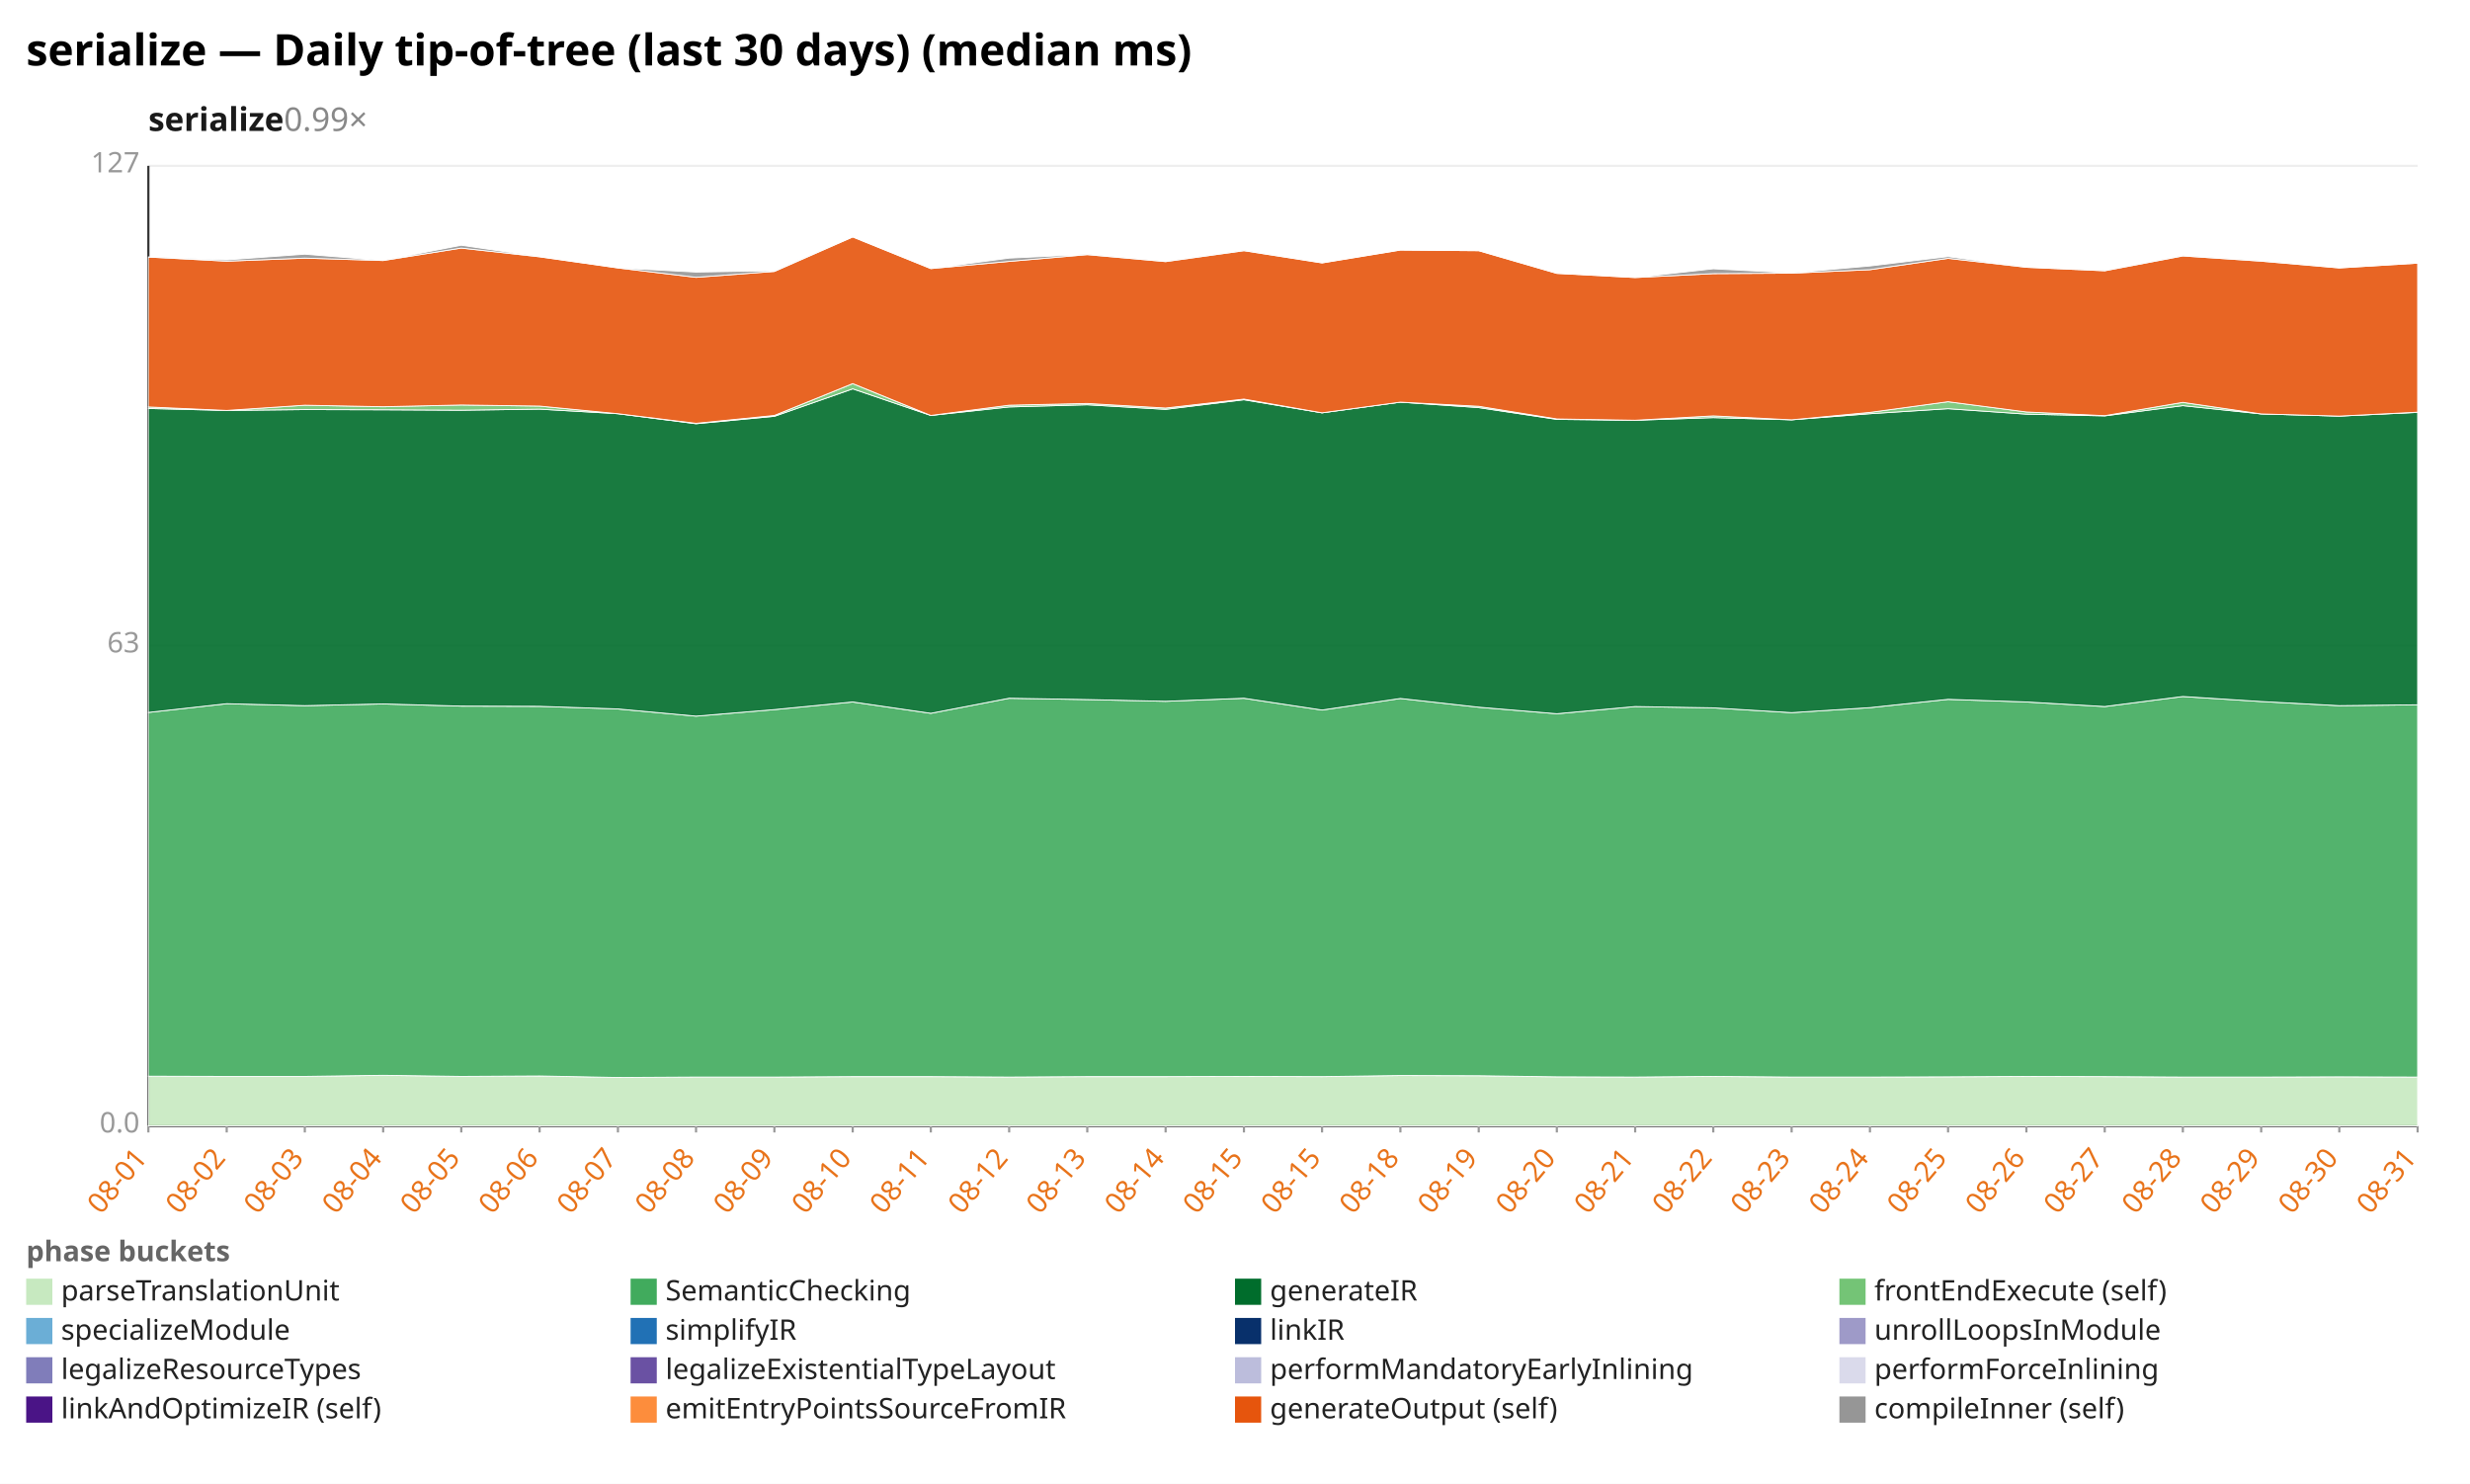
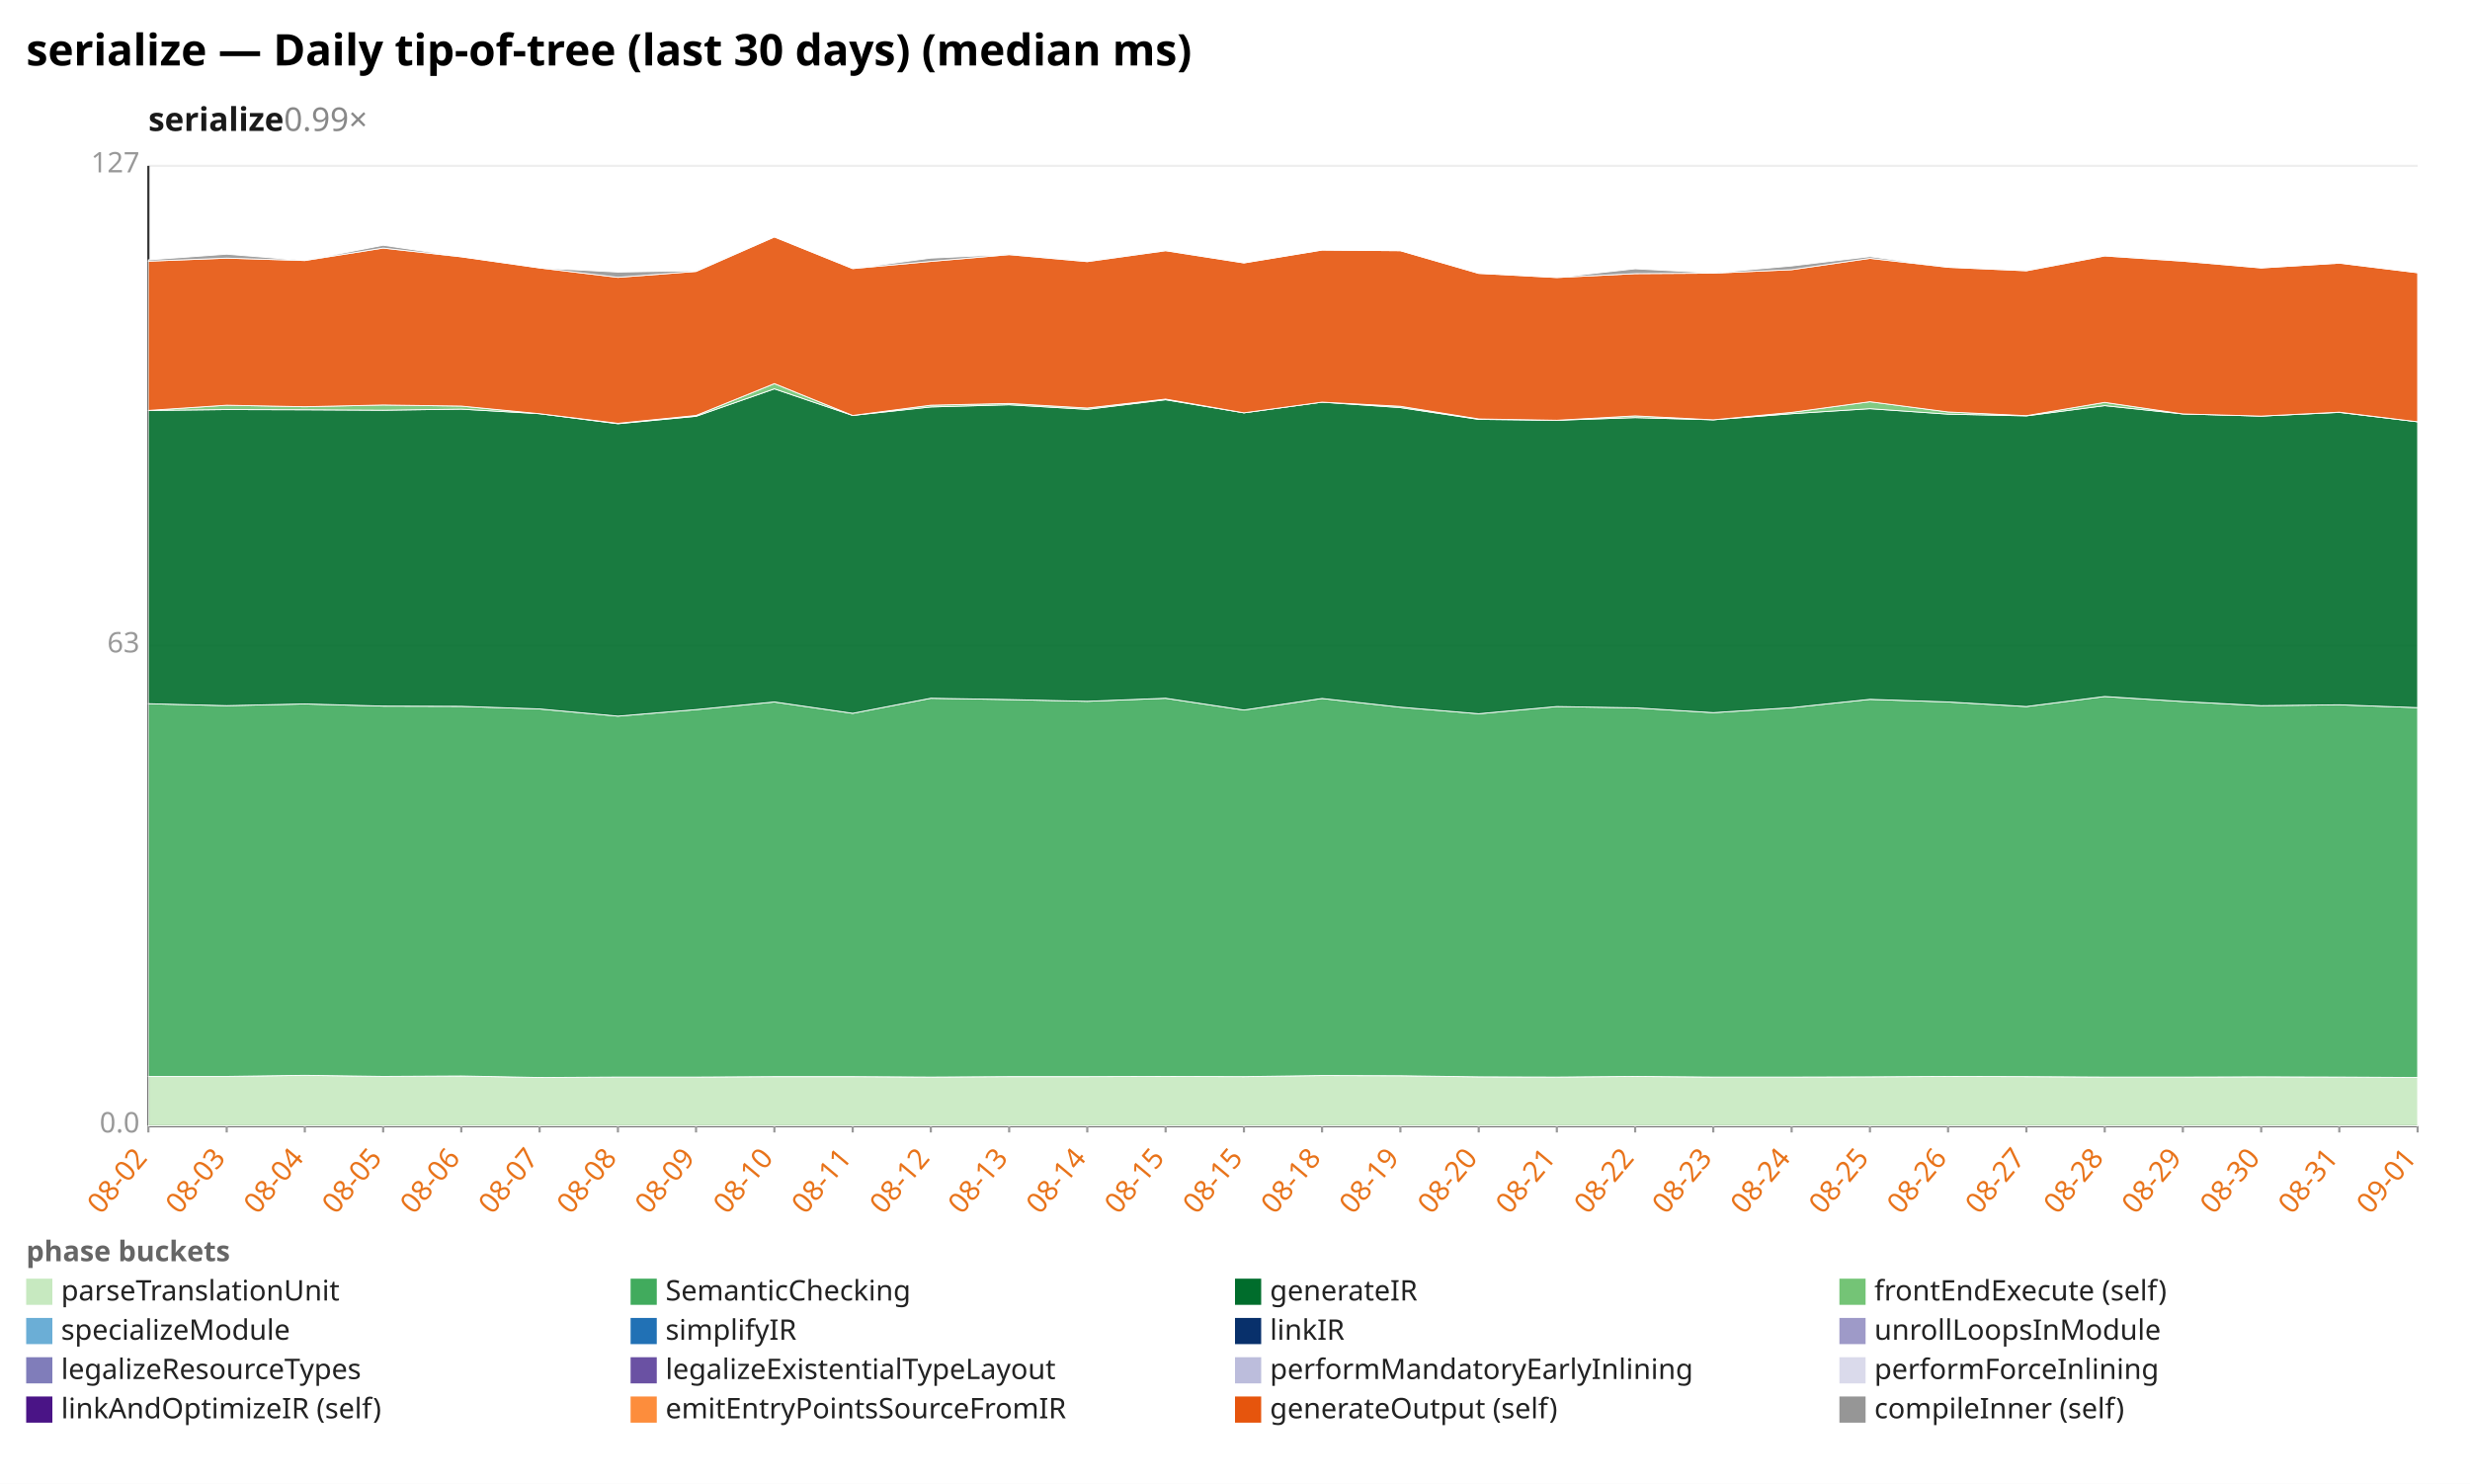
<svg xmlns="http://www.w3.org/2000/svg" width="1132" height="680" viewBox="0 0 1132 680" preserveAspectRatio="xMidYMid meet" font-family="sans-serif" font-size="13">
  <rect width="1132" height="680" fill="white" />
  <text x="12" y="30" font-size="20" font-weight="bold">serialize — Daily tip-of-tree (last 30 days) (median ms)</text>
  <text x="68" y="60" font-size="15" font-weight="600" fill="#1a1a1a">serialize<tspan fill="#888" font-weight="400" text-decoration="none">  0.99×</tspan>
  </text>
  <line x1="68.0" y1="516.0" x2="1108.0" y2="516.0" stroke="#eee" />
  <text x="64.0" y="519.0" text-anchor="end" fill="#999">0.0</text>
  <line x1="68.0" y1="296.0" x2="1108.0" y2="296.0" stroke="#eee" />
  <text x="64.0" y="299.0" text-anchor="end" fill="#999">63</text>
  <line x1="68.0" y1="76.0" x2="1108.0" y2="76.0" stroke="#eee" />
  <text x="64.0" y="79.0" text-anchor="end" fill="#999">127</text>
  <line x1="68.0" y1="76.0" x2="68.0" y2="516.0" stroke="#333" />
  <line x1="68.0" y1="516.0" x2="1108.0" y2="516.0" stroke="#333" />
  <line x1="68.0" y1="516.0" x2="68.0" y2="519.0" stroke="#999" />
-   <text x="68.0" y="531.0" text-anchor="end" fill="#e8731a" transform="rotate(-50 68.0 531.0)">08-01</text>
+   <text x="68.0" y="531.0" text-anchor="end" fill="#e8731a" transform="rotate(-50 68.0 531.0)">08-02</text>
  <line x1="103.9" y1="516.0" x2="103.9" y2="519.0" stroke="#999" />
-   <text x="103.9" y="531.0" text-anchor="end" fill="#e8731a" transform="rotate(-50 103.9 531.0)">08-02</text>
+   <text x="103.9" y="531.0" text-anchor="end" fill="#e8731a" transform="rotate(-50 103.9 531.0)">08-03</text>
  <line x1="139.7" y1="516.0" x2="139.7" y2="519.0" stroke="#999" />
-   <text x="139.7" y="531.0" text-anchor="end" fill="#e8731a" transform="rotate(-50 139.7 531.0)">08-03</text>
+   <text x="139.7" y="531.0" text-anchor="end" fill="#e8731a" transform="rotate(-50 139.7 531.0)">08-04</text>
  <line x1="175.6" y1="516.0" x2="175.6" y2="519.0" stroke="#999" />
-   <text x="175.6" y="531.0" text-anchor="end" fill="#e8731a" transform="rotate(-50 175.6 531.0)">08-04</text>
+   <text x="175.6" y="531.0" text-anchor="end" fill="#e8731a" transform="rotate(-50 175.6 531.0)">08-05</text>
  <line x1="211.4" y1="516.0" x2="211.4" y2="519.0" stroke="#999" />
-   <text x="211.4" y="531.0" text-anchor="end" fill="#e8731a" transform="rotate(-50 211.4 531.0)">08-05</text>
+   <text x="211.4" y="531.0" text-anchor="end" fill="#e8731a" transform="rotate(-50 211.4 531.0)">08-06</text>
  <line x1="247.3" y1="516.0" x2="247.3" y2="519.0" stroke="#999" />
-   <text x="247.3" y="531.0" text-anchor="end" fill="#e8731a" transform="rotate(-50 247.3 531.0)">08-06</text>
+   <text x="247.3" y="531.0" text-anchor="end" fill="#e8731a" transform="rotate(-50 247.3 531.0)">08-07</text>
  <line x1="283.2" y1="516.0" x2="283.2" y2="519.0" stroke="#999" />
-   <text x="283.2" y="531.0" text-anchor="end" fill="#e8731a" transform="rotate(-50 283.2 531.0)">08-07</text>
+   <text x="283.2" y="531.0" text-anchor="end" fill="#e8731a" transform="rotate(-50 283.2 531.0)">08-08</text>
  <line x1="319.0" y1="516.0" x2="319.0" y2="519.0" stroke="#999" />
-   <text x="319.0" y="531.0" text-anchor="end" fill="#e8731a" transform="rotate(-50 319.0 531.0)">08-08</text>
+   <text x="319.0" y="531.0" text-anchor="end" fill="#e8731a" transform="rotate(-50 319.0 531.0)">08-09</text>
  <line x1="354.9" y1="516.0" x2="354.9" y2="519.0" stroke="#999" />
-   <text x="354.9" y="531.0" text-anchor="end" fill="#e8731a" transform="rotate(-50 354.9 531.0)">08-09</text>
+   <text x="354.9" y="531.0" text-anchor="end" fill="#e8731a" transform="rotate(-50 354.9 531.0)">08-10</text>
  <line x1="390.8" y1="516.0" x2="390.8" y2="519.0" stroke="#999" />
-   <text x="390.8" y="531.0" text-anchor="end" fill="#e8731a" transform="rotate(-50 390.8 531.0)">08-10</text>
+   <text x="390.8" y="531.0" text-anchor="end" fill="#e8731a" transform="rotate(-50 390.8 531.0)">08-11</text>
  <line x1="426.6" y1="516.0" x2="426.6" y2="519.0" stroke="#999" />
-   <text x="426.6" y="531.0" text-anchor="end" fill="#e8731a" transform="rotate(-50 426.6 531.0)">08-11</text>
+   <text x="426.6" y="531.0" text-anchor="end" fill="#e8731a" transform="rotate(-50 426.6 531.0)">08-12</text>
  <line x1="462.5" y1="516.0" x2="462.5" y2="519.0" stroke="#999" />
-   <text x="462.5" y="531.0" text-anchor="end" fill="#e8731a" transform="rotate(-50 462.5 531.0)">08-12</text>
+   <text x="462.5" y="531.0" text-anchor="end" fill="#e8731a" transform="rotate(-50 462.5 531.0)">08-13</text>
  <line x1="498.3" y1="516.0" x2="498.3" y2="519.0" stroke="#999" />
-   <text x="498.3" y="531.0" text-anchor="end" fill="#e8731a" transform="rotate(-50 498.3 531.0)">08-13</text>
+   <text x="498.3" y="531.0" text-anchor="end" fill="#e8731a" transform="rotate(-50 498.3 531.0)">08-14</text>
  <line x1="534.2" y1="516.0" x2="534.2" y2="519.0" stroke="#999" />
-   <text x="534.2" y="531.0" text-anchor="end" fill="#e8731a" transform="rotate(-50 534.2 531.0)">08-14</text>
+   <text x="534.2" y="531.0" text-anchor="end" fill="#e8731a" transform="rotate(-50 534.2 531.0)">08-15</text>
  <line x1="570.1" y1="516.0" x2="570.1" y2="519.0" stroke="#999" />
  <text x="570.1" y="531.0" text-anchor="end" fill="#e8731a" transform="rotate(-50 570.1 531.0)">08-15</text>
  <line x1="605.9" y1="516.0" x2="605.9" y2="519.0" stroke="#999" />
-   <text x="605.9" y="531.0" text-anchor="end" fill="#e8731a" transform="rotate(-50 605.9 531.0)">08-15</text>
+   <text x="605.9" y="531.0" text-anchor="end" fill="#e8731a" transform="rotate(-50 605.9 531.0)">08-18</text>
  <line x1="641.8" y1="516.0" x2="641.8" y2="519.0" stroke="#999" />
-   <text x="641.8" y="531.0" text-anchor="end" fill="#e8731a" transform="rotate(-50 641.8 531.0)">08-18</text>
+   <text x="641.8" y="531.0" text-anchor="end" fill="#e8731a" transform="rotate(-50 641.8 531.0)">08-19</text>
  <line x1="677.7" y1="516.0" x2="677.7" y2="519.0" stroke="#999" />
-   <text x="677.7" y="531.0" text-anchor="end" fill="#e8731a" transform="rotate(-50 677.7 531.0)">08-19</text>
+   <text x="677.7" y="531.0" text-anchor="end" fill="#e8731a" transform="rotate(-50 677.7 531.0)">08-20</text>
  <line x1="713.5" y1="516.0" x2="713.5" y2="519.0" stroke="#999" />
-   <text x="713.5" y="531.0" text-anchor="end" fill="#e8731a" transform="rotate(-50 713.5 531.0)">08-20</text>
+   <text x="713.5" y="531.0" text-anchor="end" fill="#e8731a" transform="rotate(-50 713.5 531.0)">08-21</text>
  <line x1="749.4" y1="516.0" x2="749.4" y2="519.0" stroke="#999" />
-   <text x="749.4" y="531.0" text-anchor="end" fill="#e8731a" transform="rotate(-50 749.4 531.0)">08-21</text>
+   <text x="749.4" y="531.0" text-anchor="end" fill="#e8731a" transform="rotate(-50 749.4 531.0)">08-22</text>
  <line x1="785.2" y1="516.0" x2="785.2" y2="519.0" stroke="#999" />
-   <text x="785.2" y="531.0" text-anchor="end" fill="#e8731a" transform="rotate(-50 785.2 531.0)">08-22</text>
+   <text x="785.2" y="531.0" text-anchor="end" fill="#e8731a" transform="rotate(-50 785.2 531.0)">08-23</text>
  <line x1="821.1" y1="516.0" x2="821.1" y2="519.0" stroke="#999" />
-   <text x="821.1" y="531.0" text-anchor="end" fill="#e8731a" transform="rotate(-50 821.1 531.0)">08-23</text>
+   <text x="821.1" y="531.0" text-anchor="end" fill="#e8731a" transform="rotate(-50 821.1 531.0)">08-24</text>
  <line x1="857.0" y1="516.0" x2="857.0" y2="519.0" stroke="#999" />
-   <text x="857.0" y="531.0" text-anchor="end" fill="#e8731a" transform="rotate(-50 857.0 531.0)">08-24</text>
+   <text x="857.0" y="531.0" text-anchor="end" fill="#e8731a" transform="rotate(-50 857.0 531.0)">08-25</text>
  <line x1="892.8" y1="516.0" x2="892.8" y2="519.0" stroke="#999" />
-   <text x="892.8" y="531.0" text-anchor="end" fill="#e8731a" transform="rotate(-50 892.8 531.0)">08-25</text>
+   <text x="892.8" y="531.0" text-anchor="end" fill="#e8731a" transform="rotate(-50 892.8 531.0)">08-26</text>
  <line x1="928.7" y1="516.0" x2="928.7" y2="519.0" stroke="#999" />
-   <text x="928.7" y="531.0" text-anchor="end" fill="#e8731a" transform="rotate(-50 928.7 531.0)">08-26</text>
+   <text x="928.7" y="531.0" text-anchor="end" fill="#e8731a" transform="rotate(-50 928.7 531.0)">08-27</text>
  <line x1="964.6" y1="516.0" x2="964.6" y2="519.0" stroke="#999" />
-   <text x="964.6" y="531.0" text-anchor="end" fill="#e8731a" transform="rotate(-50 964.6 531.0)">08-27</text>
+   <text x="964.6" y="531.0" text-anchor="end" fill="#e8731a" transform="rotate(-50 964.6 531.0)">08-28</text>
  <line x1="1000.4" y1="516.0" x2="1000.4" y2="519.0" stroke="#999" />
-   <text x="1000.4" y="531.0" text-anchor="end" fill="#e8731a" transform="rotate(-50 1000.4 531.0)">08-28</text>
+   <text x="1000.4" y="531.0" text-anchor="end" fill="#e8731a" transform="rotate(-50 1000.4 531.0)">08-29</text>
  <line x1="1036.3" y1="516.0" x2="1036.3" y2="519.0" stroke="#999" />
-   <text x="1036.3" y="531.0" text-anchor="end" fill="#e8731a" transform="rotate(-50 1036.3 531.0)">08-29</text>
+   <text x="1036.3" y="531.0" text-anchor="end" fill="#e8731a" transform="rotate(-50 1036.3 531.0)">08-30</text>
  <line x1="1072.1" y1="516.0" x2="1072.1" y2="519.0" stroke="#999" />
-   <text x="1072.1" y="531.0" text-anchor="end" fill="#e8731a" transform="rotate(-50 1072.1 531.0)">08-30</text>
+   <text x="1072.1" y="531.0" text-anchor="end" fill="#e8731a" transform="rotate(-50 1072.1 531.0)">08-31</text>
  <line x1="1108.0" y1="516.0" x2="1108.0" y2="519.0" stroke="#999" />
-   <text x="1108.0" y="531.0" text-anchor="end" fill="#e8731a" transform="rotate(-50 1108.0 531.0)">08-31</text>
-   <polygon points="68.0,493.2 103.9,493.3 139.7,493.3 175.6,492.8 211.4,493.3 247.3,493.1 283.2,493.8 319.0,493.6 354.9,493.6 390.8,493.4 426.6,493.4 462.5,493.6 498.3,493.4 534.2,493.4 570.1,493.3 605.9,493.4 641.8,492.9 677.7,493.0 713.5,493.5 749.4,493.6 785.2,493.3 821.1,493.6 857.0,493.6 892.8,493.5 928.7,493.3 964.6,493.4 1000.4,493.6 1036.3,493.6 1072.1,493.5 1108.0,493.6 1108.0,516.0 1072.1,516.0 1036.3,516.0 1000.4,516.0 964.6,516.0 928.7,516.0 892.8,516.0 857.0,516.0 821.1,516.0 785.2,516.0 749.4,516.0 713.5,516.0 677.7,516.0 641.8,516.0 605.9,516.0 570.1,516.0 534.2,516.0 498.3,516.0 462.5,516.0 426.6,516.0 390.8,516.0 354.9,516.0 319.0,516.0 283.2,516.0 247.3,516.0 211.4,516.0 175.6,516.0 139.7,516.0 103.9,516.0 68.0,516.0" fill="#c7e9c0" fill-opacity="0.9" stroke="#fff" stroke-width="0.4" />
-   <polygon points="68.0,326.5 103.9,322.5 139.7,323.4 175.6,322.6 211.4,323.6 247.3,323.7 283.2,324.9 319.0,328.2 354.9,325.2 390.8,321.7 426.6,326.9 462.5,320.0 498.3,320.6 534.2,321.4 570.1,320.0 605.9,325.4 641.8,320.1 677.7,324.1 713.5,327.1 749.4,323.8 785.2,324.4 821.1,326.6 857.0,324.3 892.8,320.5 928.7,321.7 964.6,323.8 1000.4,319.2 1036.3,321.5 1072.1,323.4 1108.0,323.0 1108.0,493.6 1072.1,493.5 1036.3,493.6 1000.4,493.6 964.6,493.4 928.7,493.3 892.8,493.5 857.0,493.6 821.1,493.6 785.2,493.3 749.4,493.6 713.5,493.5 677.7,493.0 641.8,492.9 605.9,493.4 570.1,493.3 534.2,493.4 498.3,493.4 462.5,493.6 426.6,493.4 390.8,493.4 354.9,493.6 319.0,493.6 283.2,493.8 247.3,493.1 211.4,493.3 175.6,492.8 139.7,493.3 103.9,493.3 68.0,493.2" fill="#41ab5d" fill-opacity="0.9" stroke="#fff" stroke-width="0.4" />
-   <polygon points="68.0,187.2 103.9,188.1 139.7,187.7 175.6,187.8 211.4,188.0 247.3,187.5 283.2,189.6 319.0,194.2 354.9,190.8 390.8,178.2 426.6,190.4 462.5,186.5 498.3,185.5 534.2,187.6 570.1,183.2 605.9,189.2 641.8,184.3 677.7,186.8 713.5,192.2 749.4,192.6 785.2,191.4 821.1,192.4 857.0,189.6 892.8,187.3 928.7,189.8 964.6,190.6 1000.4,185.9 1036.3,189.7 1072.1,190.7 1108.0,189.0 1108.0,323.0 1072.1,323.4 1036.3,321.5 1000.4,319.2 964.6,323.8 928.7,321.7 892.8,320.5 857.0,324.3 821.1,326.6 785.2,324.4 749.4,323.8 713.5,327.1 677.7,324.1 641.8,320.1 605.9,325.4 570.1,320.0 534.2,321.4 498.3,320.6 462.5,320.0 426.6,326.9 390.8,321.7 354.9,325.2 319.0,328.2 283.2,324.9 247.3,323.7 211.4,323.6 175.6,322.6 139.7,323.4 103.9,322.5 68.0,326.5" fill="#006d2c" fill-opacity="0.9" stroke="#fff" stroke-width="0.4" />
-   <polygon points="68.0,186.5 103.9,188.1 139.7,185.7 175.6,186.4 211.4,185.6 247.3,186.1 283.2,189.6 319.0,194.0 354.9,190.4 390.8,175.8 426.6,190.4 462.5,185.7 498.3,184.9 534.2,187.0 570.1,182.9 605.9,189.2 641.8,184.3 677.7,186.2 713.5,192.0 749.4,192.6 785.2,190.6 821.1,192.4 857.0,189.0 892.8,184.1 928.7,188.8 964.6,190.5 1000.4,184.4 1036.3,189.7 1072.1,190.7 1108.0,188.9 1108.0,189.0 1072.1,190.7 1036.3,189.7 1000.4,185.9 964.6,190.6 928.7,189.8 892.8,187.3 857.0,189.6 821.1,192.4 785.2,191.4 749.4,192.6 713.5,192.2 677.7,186.8 641.8,184.3 605.9,189.2 570.1,183.2 534.2,187.6 498.3,185.5 462.5,186.5 426.6,190.4 390.8,178.2 354.9,190.8 319.0,194.2 283.2,189.6 247.3,187.5 211.4,188.0 175.6,187.8 139.7,187.7 103.9,188.1 68.0,187.2" fill="#74c476" fill-opacity="0.9" stroke="#fff" stroke-width="0.4" />
-   <polygon points="68.0,117.8 103.9,119.7 139.7,118.3 175.6,119.4 211.4,113.7 247.3,117.7 283.2,122.8 319.0,127.1 354.9,124.4 390.8,108.6 426.6,123.1 462.5,119.8 498.3,116.7 534.2,119.9 570.1,114.9 605.9,120.5 641.8,114.6 677.7,114.9 713.5,125.3 749.4,127.2 785.2,125.4 821.1,125.2 857.0,123.6 892.8,118.4 928.7,122.5 964.6,124.1 1000.4,117.3 1036.3,119.7 1072.1,122.8 1108.0,120.6 1108.0,188.9 1072.1,190.7 1036.3,189.7 1000.4,184.4 964.6,190.5 928.7,188.8 892.8,184.1 857.0,189.0 821.1,192.4 785.2,190.6 749.4,192.6 713.5,192.0 677.7,186.2 641.8,184.3 605.9,189.2 570.1,182.9 534.2,187.0 498.3,184.9 462.5,185.7 426.6,190.4 390.8,175.8 354.9,190.4 319.0,194.0 283.2,189.6 247.3,186.1 211.4,185.6 175.6,186.4 139.7,185.7 103.9,188.1 68.0,186.5" fill="#e6550d" fill-opacity="0.9" stroke="#fff" stroke-width="0.4" />
-   <polygon points="68.0,117.8 103.9,119.1 139.7,116.5 175.6,119.4 211.4,112.4 247.3,117.7 283.2,122.8 319.0,124.7 354.9,124.1 390.8,108.6 426.6,123.1 462.5,118.3 498.3,116.6 534.2,119.8 570.1,114.8 605.9,120.5 641.8,114.6 677.7,114.9 713.5,125.3 749.4,127.2 785.2,123.2 821.1,125.1 857.0,121.9 892.8,117.6 928.7,122.5 964.6,124.0 1000.4,117.2 1036.3,119.6 1072.1,122.8 1108.0,120.6 1108.0,120.6 1072.1,122.8 1036.3,119.7 1000.4,117.3 964.6,124.1 928.7,122.5 892.8,118.4 857.0,123.6 821.1,125.2 785.2,125.4 749.4,127.2 713.5,125.3 677.7,114.9 641.8,114.6 605.9,120.5 570.1,114.9 534.2,119.9 498.3,116.7 462.5,119.8 426.6,123.1 390.8,108.6 354.9,124.4 319.0,127.1 283.2,122.8 247.3,117.7 211.4,113.7 175.6,119.4 139.7,118.3 103.9,119.7 68.0,117.8" fill="#969696" fill-opacity="0.9" stroke="#fff" stroke-width="0.4" />
+   <text x="1108.0" y="531.0" text-anchor="end" fill="#e8731a" transform="rotate(-50 1108.0 531.0)">09-01</text>
+   <polygon points="68.0,493.3 103.9,493.3 139.7,492.8 175.6,493.3 211.4,493.1 247.3,493.8 283.2,493.6 319.0,493.6 354.9,493.4 390.8,493.4 426.6,493.6 462.5,493.4 498.3,493.4 534.2,493.3 570.1,493.4 605.9,492.9 641.8,493.0 677.7,493.5 713.5,493.6 749.4,493.3 785.2,493.6 821.1,493.6 857.0,493.5 892.8,493.3 928.7,493.4 964.6,493.6 1000.4,493.6 1036.3,493.5 1072.1,493.6 1108.0,493.8 1108.0,516.0 1072.1,516.0 1036.3,516.0 1000.4,516.0 964.6,516.0 928.7,516.0 892.8,516.0 857.0,516.0 821.1,516.0 785.2,516.0 749.4,516.0 713.5,516.0 677.7,516.0 641.8,516.0 605.9,516.0 570.1,516.0 534.2,516.0 498.3,516.0 462.5,516.0 426.6,516.0 390.8,516.0 354.9,516.0 319.0,516.0 283.2,516.0 247.3,516.0 211.4,516.0 175.6,516.0 139.7,516.0 103.9,516.0 68.0,516.0" fill="#c7e9c0" fill-opacity="0.9" stroke="#fff" stroke-width="0.4" />
+   <polygon points="68.0,322.5 103.9,323.4 139.7,322.6 175.6,323.6 211.4,323.7 247.3,324.9 283.2,328.2 319.0,325.2 354.9,321.7 390.8,326.9 426.6,320.0 462.5,320.6 498.3,321.4 534.2,320.0 570.1,325.4 605.9,320.1 641.8,324.1 677.7,327.1 713.5,323.8 749.4,324.4 785.2,326.6 821.1,324.3 857.0,320.5 892.8,321.7 928.7,323.8 964.6,319.2 1000.4,321.5 1036.3,323.4 1072.1,323.0 1108.0,324.3 1108.0,493.8 1072.1,493.6 1036.3,493.5 1000.4,493.6 964.6,493.6 928.7,493.4 892.8,493.3 857.0,493.5 821.1,493.6 785.2,493.6 749.4,493.3 713.5,493.6 677.7,493.5 641.8,493.0 605.9,492.9 570.1,493.4 534.2,493.3 498.3,493.4 462.5,493.4 426.6,493.6 390.8,493.4 354.9,493.4 319.0,493.6 283.2,493.6 247.3,493.8 211.4,493.1 175.6,493.3 139.7,492.8 103.9,493.3 68.0,493.3" fill="#41ab5d" fill-opacity="0.9" stroke="#fff" stroke-width="0.4" />
+   <polygon points="68.0,188.1 103.9,187.7 139.7,187.8 175.6,188.0 211.4,187.5 247.3,189.6 283.2,194.2 319.0,190.8 354.9,178.2 390.8,190.4 426.6,186.5 462.5,185.5 498.3,187.6 534.2,183.2 570.1,189.2 605.9,184.3 641.8,186.8 677.7,192.2 713.5,192.6 749.4,191.4 785.2,192.4 821.1,189.6 857.0,187.3 892.8,189.8 928.7,190.6 964.6,185.9 1000.4,189.7 1036.3,190.7 1072.1,189.0 1108.0,193.3 1108.0,324.3 1072.1,323.0 1036.3,323.4 1000.4,321.5 964.6,319.2 928.7,323.8 892.8,321.7 857.0,320.5 821.1,324.3 785.2,326.6 749.4,324.4 713.5,323.8 677.7,327.1 641.8,324.1 605.9,320.1 570.1,325.4 534.2,320.0 498.3,321.4 462.5,320.6 426.6,320.0 390.8,326.9 354.9,321.7 319.0,325.2 283.2,328.2 247.3,324.9 211.4,323.7 175.6,323.6 139.7,322.6 103.9,323.4 68.0,322.5" fill="#006d2c" fill-opacity="0.9" stroke="#fff" stroke-width="0.4" />
+   <polygon points="68.0,188.1 103.9,185.7 139.7,186.4 175.6,185.6 211.4,186.1 247.3,189.6 283.2,194.0 319.0,190.4 354.9,175.8 390.8,190.4 426.6,185.7 462.5,184.9 498.3,187.0 534.2,182.9 570.1,189.2 605.9,184.3 641.8,186.2 677.7,192.0 713.5,192.6 749.4,190.6 785.2,192.4 821.1,189.0 857.0,184.1 892.8,188.8 928.7,190.5 964.6,184.4 1000.4,189.7 1036.3,190.7 1072.1,188.9 1108.0,193.3 1108.0,193.3 1072.1,189.0 1036.3,190.7 1000.4,189.7 964.6,185.9 928.7,190.6 892.8,189.8 857.0,187.3 821.1,189.6 785.2,192.4 749.4,191.4 713.5,192.6 677.7,192.2 641.8,186.8 605.9,184.3 570.1,189.2 534.2,183.2 498.3,187.6 462.5,185.5 426.6,186.5 390.8,190.4 354.9,178.2 319.0,190.8 283.2,194.2 247.3,189.6 211.4,187.5 175.6,188.0 139.7,187.8 103.9,187.7 68.0,188.1" fill="#74c476" fill-opacity="0.9" stroke="#fff" stroke-width="0.4" />
+   <polygon points="68.0,119.7 103.9,118.3 139.7,119.4 175.6,113.7 211.4,117.7 247.3,122.8 283.2,127.1 319.0,124.4 354.9,108.6 390.8,123.1 426.6,119.8 462.5,116.7 498.3,119.9 534.2,114.9 570.1,120.5 605.9,114.6 641.8,114.9 677.7,125.3 713.5,127.2 749.4,125.4 785.2,125.2 821.1,123.6 857.0,118.4 892.8,122.5 928.7,124.1 964.6,117.3 1000.4,119.7 1036.3,122.8 1072.1,120.6 1108.0,125.0 1108.0,193.3 1072.1,188.9 1036.3,190.7 1000.4,189.7 964.6,184.4 928.7,190.5 892.8,188.8 857.0,184.1 821.1,189.0 785.2,192.4 749.4,190.6 713.5,192.6 677.7,192.0 641.8,186.2 605.9,184.3 570.1,189.2 534.2,182.9 498.3,187.0 462.5,184.9 426.6,185.7 390.8,190.4 354.9,175.8 319.0,190.4 283.2,194.0 247.3,189.6 211.4,186.1 175.6,185.6 139.7,186.4 103.9,185.7 68.0,188.1" fill="#e6550d" fill-opacity="0.9" stroke="#fff" stroke-width="0.4" />
+   <polygon points="68.0,119.1 103.9,116.5 139.7,119.4 175.6,112.4 211.4,117.7 247.3,122.8 283.2,124.7 319.0,124.1 354.9,108.6 390.8,123.1 426.6,118.3 462.5,116.6 498.3,119.8 534.2,114.8 570.1,120.5 605.9,114.6 641.8,114.9 677.7,125.3 713.5,127.2 749.4,123.2 785.2,125.1 821.1,121.9 857.0,117.6 892.8,122.5 928.7,124.0 964.6,117.2 1000.4,119.6 1036.3,122.8 1072.1,120.6 1108.0,125.0 1108.0,125.0 1072.1,120.6 1036.3,122.8 1000.4,119.7 964.6,117.3 928.7,124.1 892.8,122.5 857.0,118.4 821.1,123.6 785.2,125.2 749.4,125.4 713.5,127.2 677.7,125.3 641.8,114.9 605.9,114.6 570.1,120.5 534.2,114.9 498.3,119.9 462.5,116.7 426.6,119.8 390.8,123.1 354.9,108.6 319.0,124.4 283.2,127.1 247.3,122.8 211.4,117.7 175.6,113.7 139.7,119.4 103.9,118.3 68.0,119.7" fill="#969696" fill-opacity="0.9" stroke="#fff" stroke-width="0.4" />
  <text x="12" y="578" fill="#666" font-weight="600">phase buckets</text>
  <rect x="12" y="586" width="12" height="12" fill="#c7e9c0" />
  <text x="28" y="596" fill="#222">parseTranslationUnit</text>
  <rect x="289" y="586" width="12" height="12" fill="#41ab5d" />
  <text x="305" y="596" fill="#222">SemanticChecking</text>
  <rect x="566" y="586" width="12" height="12" fill="#006d2c" />
  <text x="582" y="596" fill="#222">generateIR</text>
  <rect x="843" y="586" width="12" height="12" fill="#74c476" />
  <text x="859" y="596" fill="#222">frontEndExecute (self)</text>
  <rect x="12" y="604" width="12" height="12" fill="#6baed6" />
  <text x="28" y="614" fill="#222">specializeModule</text>
  <rect x="289" y="604" width="12" height="12" fill="#2171b5" />
  <text x="305" y="614" fill="#222">simplifyIR</text>
  <rect x="566" y="604" width="12" height="12" fill="#08306b" />
  <text x="582" y="614" fill="#222">linkIR</text>
  <rect x="843" y="604" width="12" height="12" fill="#9e9ac8" />
  <text x="859" y="614" fill="#222">unrollLoopsInModule</text>
  <rect x="12" y="622" width="12" height="12" fill="#807dba" />
  <text x="28" y="632" fill="#222">legalizeResourceTypes</text>
  <rect x="289" y="622" width="12" height="12" fill="#6a51a3" />
  <text x="305" y="632" fill="#222">legalizeExistentialTypeLayout</text>
  <rect x="566" y="622" width="12" height="12" fill="#bcbddc" />
  <text x="582" y="632" fill="#222">performMandatoryEarlyInlining</text>
  <rect x="843" y="622" width="12" height="12" fill="#dadaeb" />
  <text x="859" y="632" fill="#222">performForceInlining</text>
  <rect x="12" y="640" width="12" height="12" fill="#4a1486" />
  <text x="28" y="650" fill="#222">linkAndOptimizeIR (self)</text>
  <rect x="289" y="640" width="12" height="12" fill="#fd8d3c" />
  <text x="305" y="650" fill="#222">emitEntryPointsSourceFromIR</text>
  <rect x="566" y="640" width="12" height="12" fill="#e6550d" />
  <text x="582" y="650" fill="#222">generateOutput (self)</text>
  <rect x="843" y="640" width="12" height="12" fill="#969696" />
  <text x="859" y="650" fill="#222">compileInner (self)</text>
</svg>
